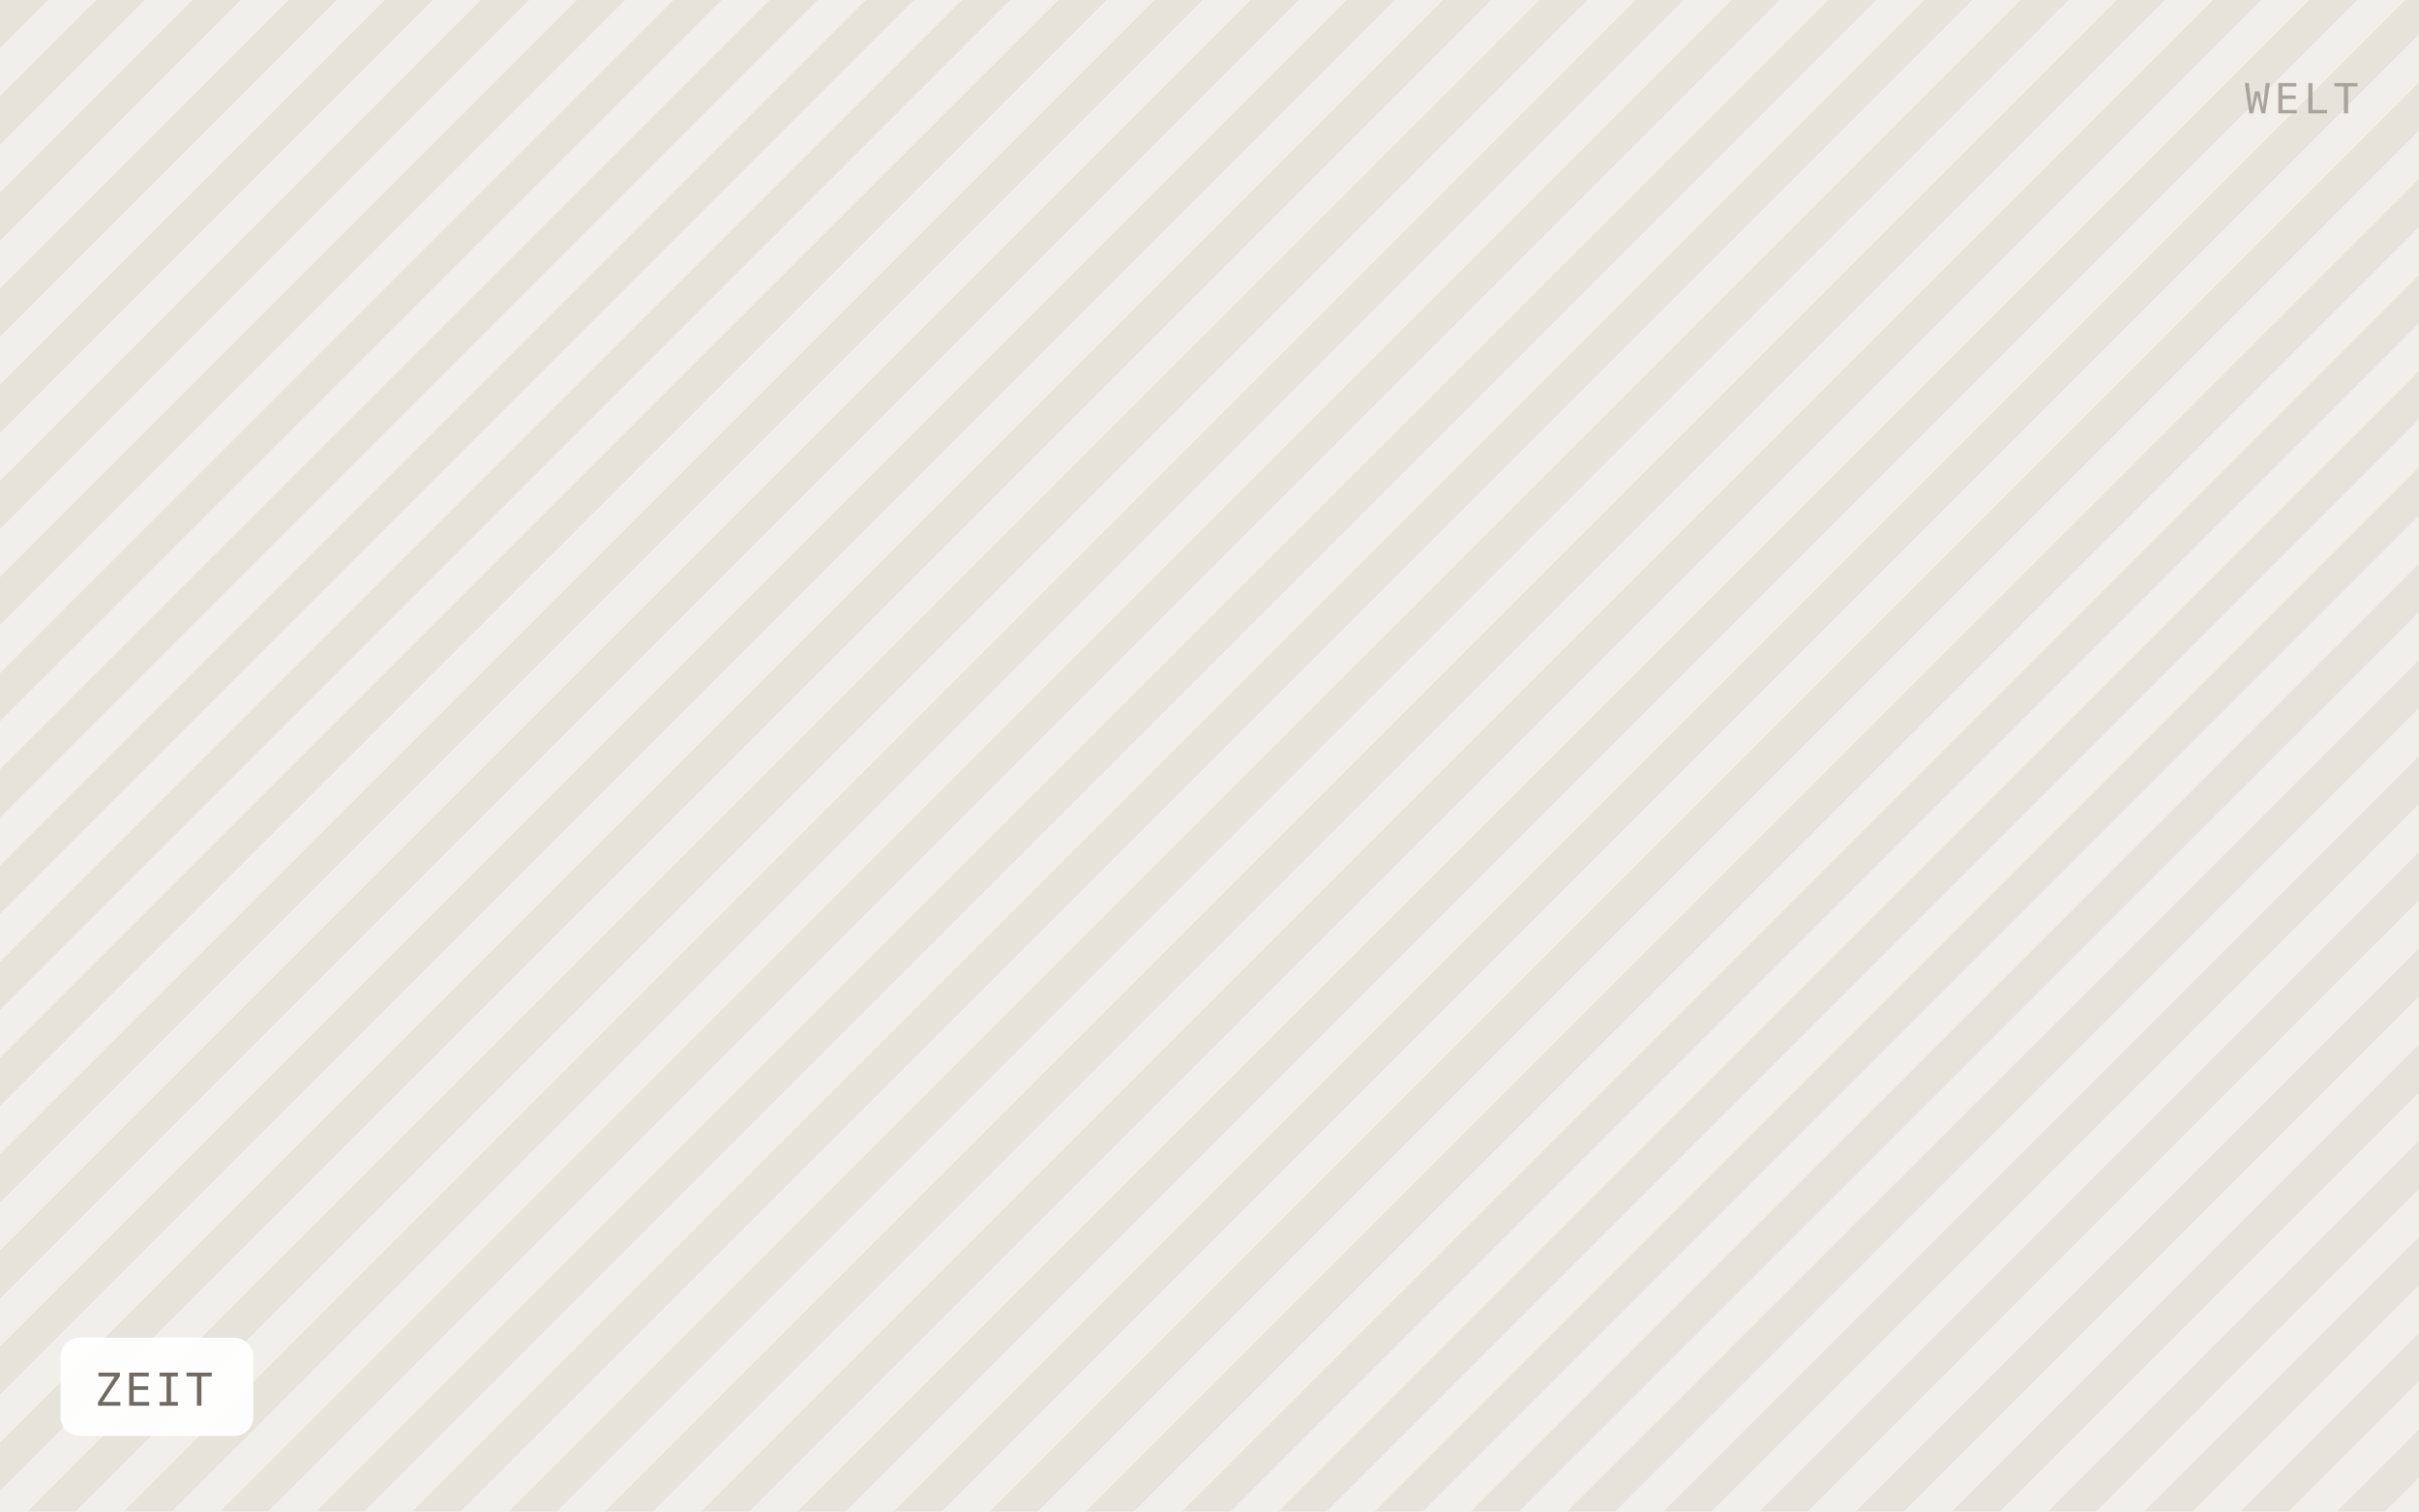
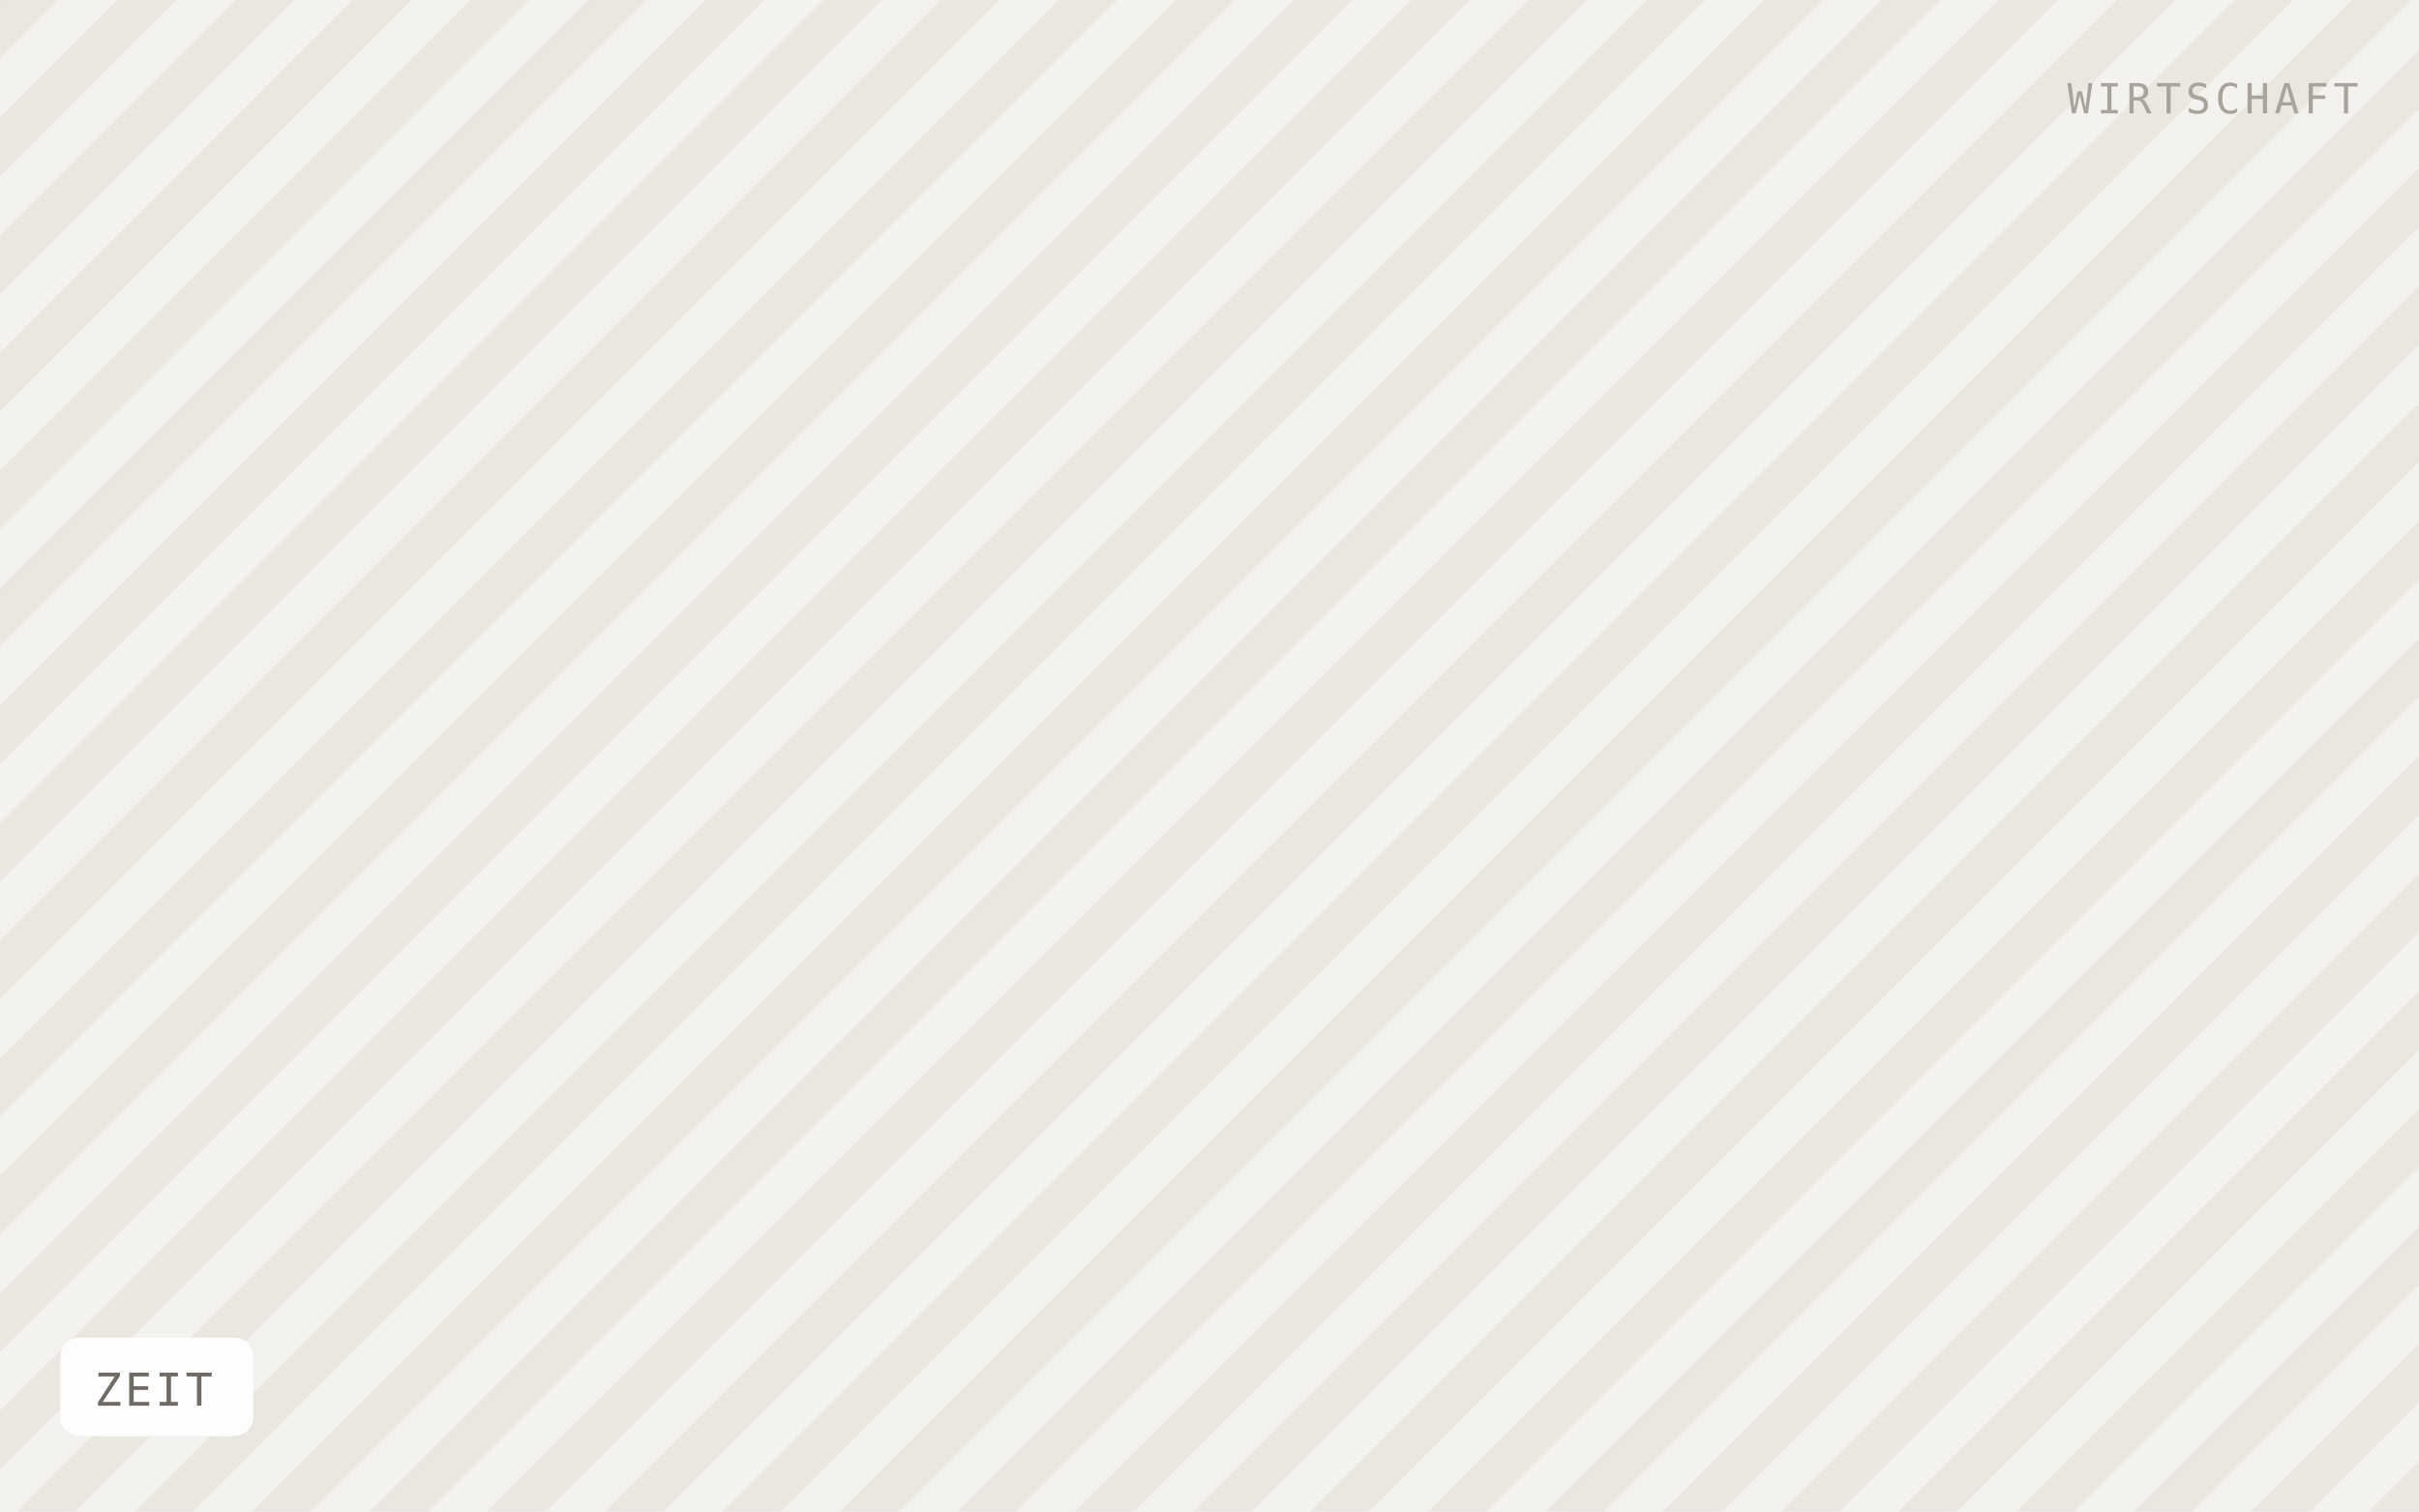
<svg xmlns="http://www.w3.org/2000/svg" viewBox="0 0 640 400" width="640" height="400" role="img" aria-label="ZEIT">
  <defs>
-     <pattern id="h" width="18" height="18" patternTransform="rotate(45)" patternUnits="userSpaceOnUse">
-       <rect width="18" height="18" fill="#f1efe9" />
-       <rect width="9" height="18" fill="#e6e3db" />
+     <pattern id="h" width="22" height="22" patternTransform="rotate(45)" patternUnits="userSpaceOnUse">
+       <rect width="22" height="22" fill="#f4f2ee" />
+       <rect width="11" height="22" fill="#eae7e1" />
    </pattern>
  </defs>
  <rect width="640" height="400" fill="url(#h)" />
  <rect x="16" y="354" width="51" height="26" rx="5" fill="#ffffff" fill-opacity="0.92" />
  <text x="25" y="372" font-family="IBM Plex Mono, Menlo, monospace" font-size="12" letter-spacing="0.8" fill="#6f6b64">ZEIT</text>
-   <text x="624" y="30" text-anchor="end" font-family="IBM Plex Mono, Menlo, monospace" font-size="11" letter-spacing="1.2" fill="#a8a49c">WELT</text>
+   <text x="624" y="30" text-anchor="end" font-family="IBM Plex Mono, Menlo, monospace" font-size="11" letter-spacing="1.2" fill="#a8a49c">WIRTSCHAFT</text>
</svg>
